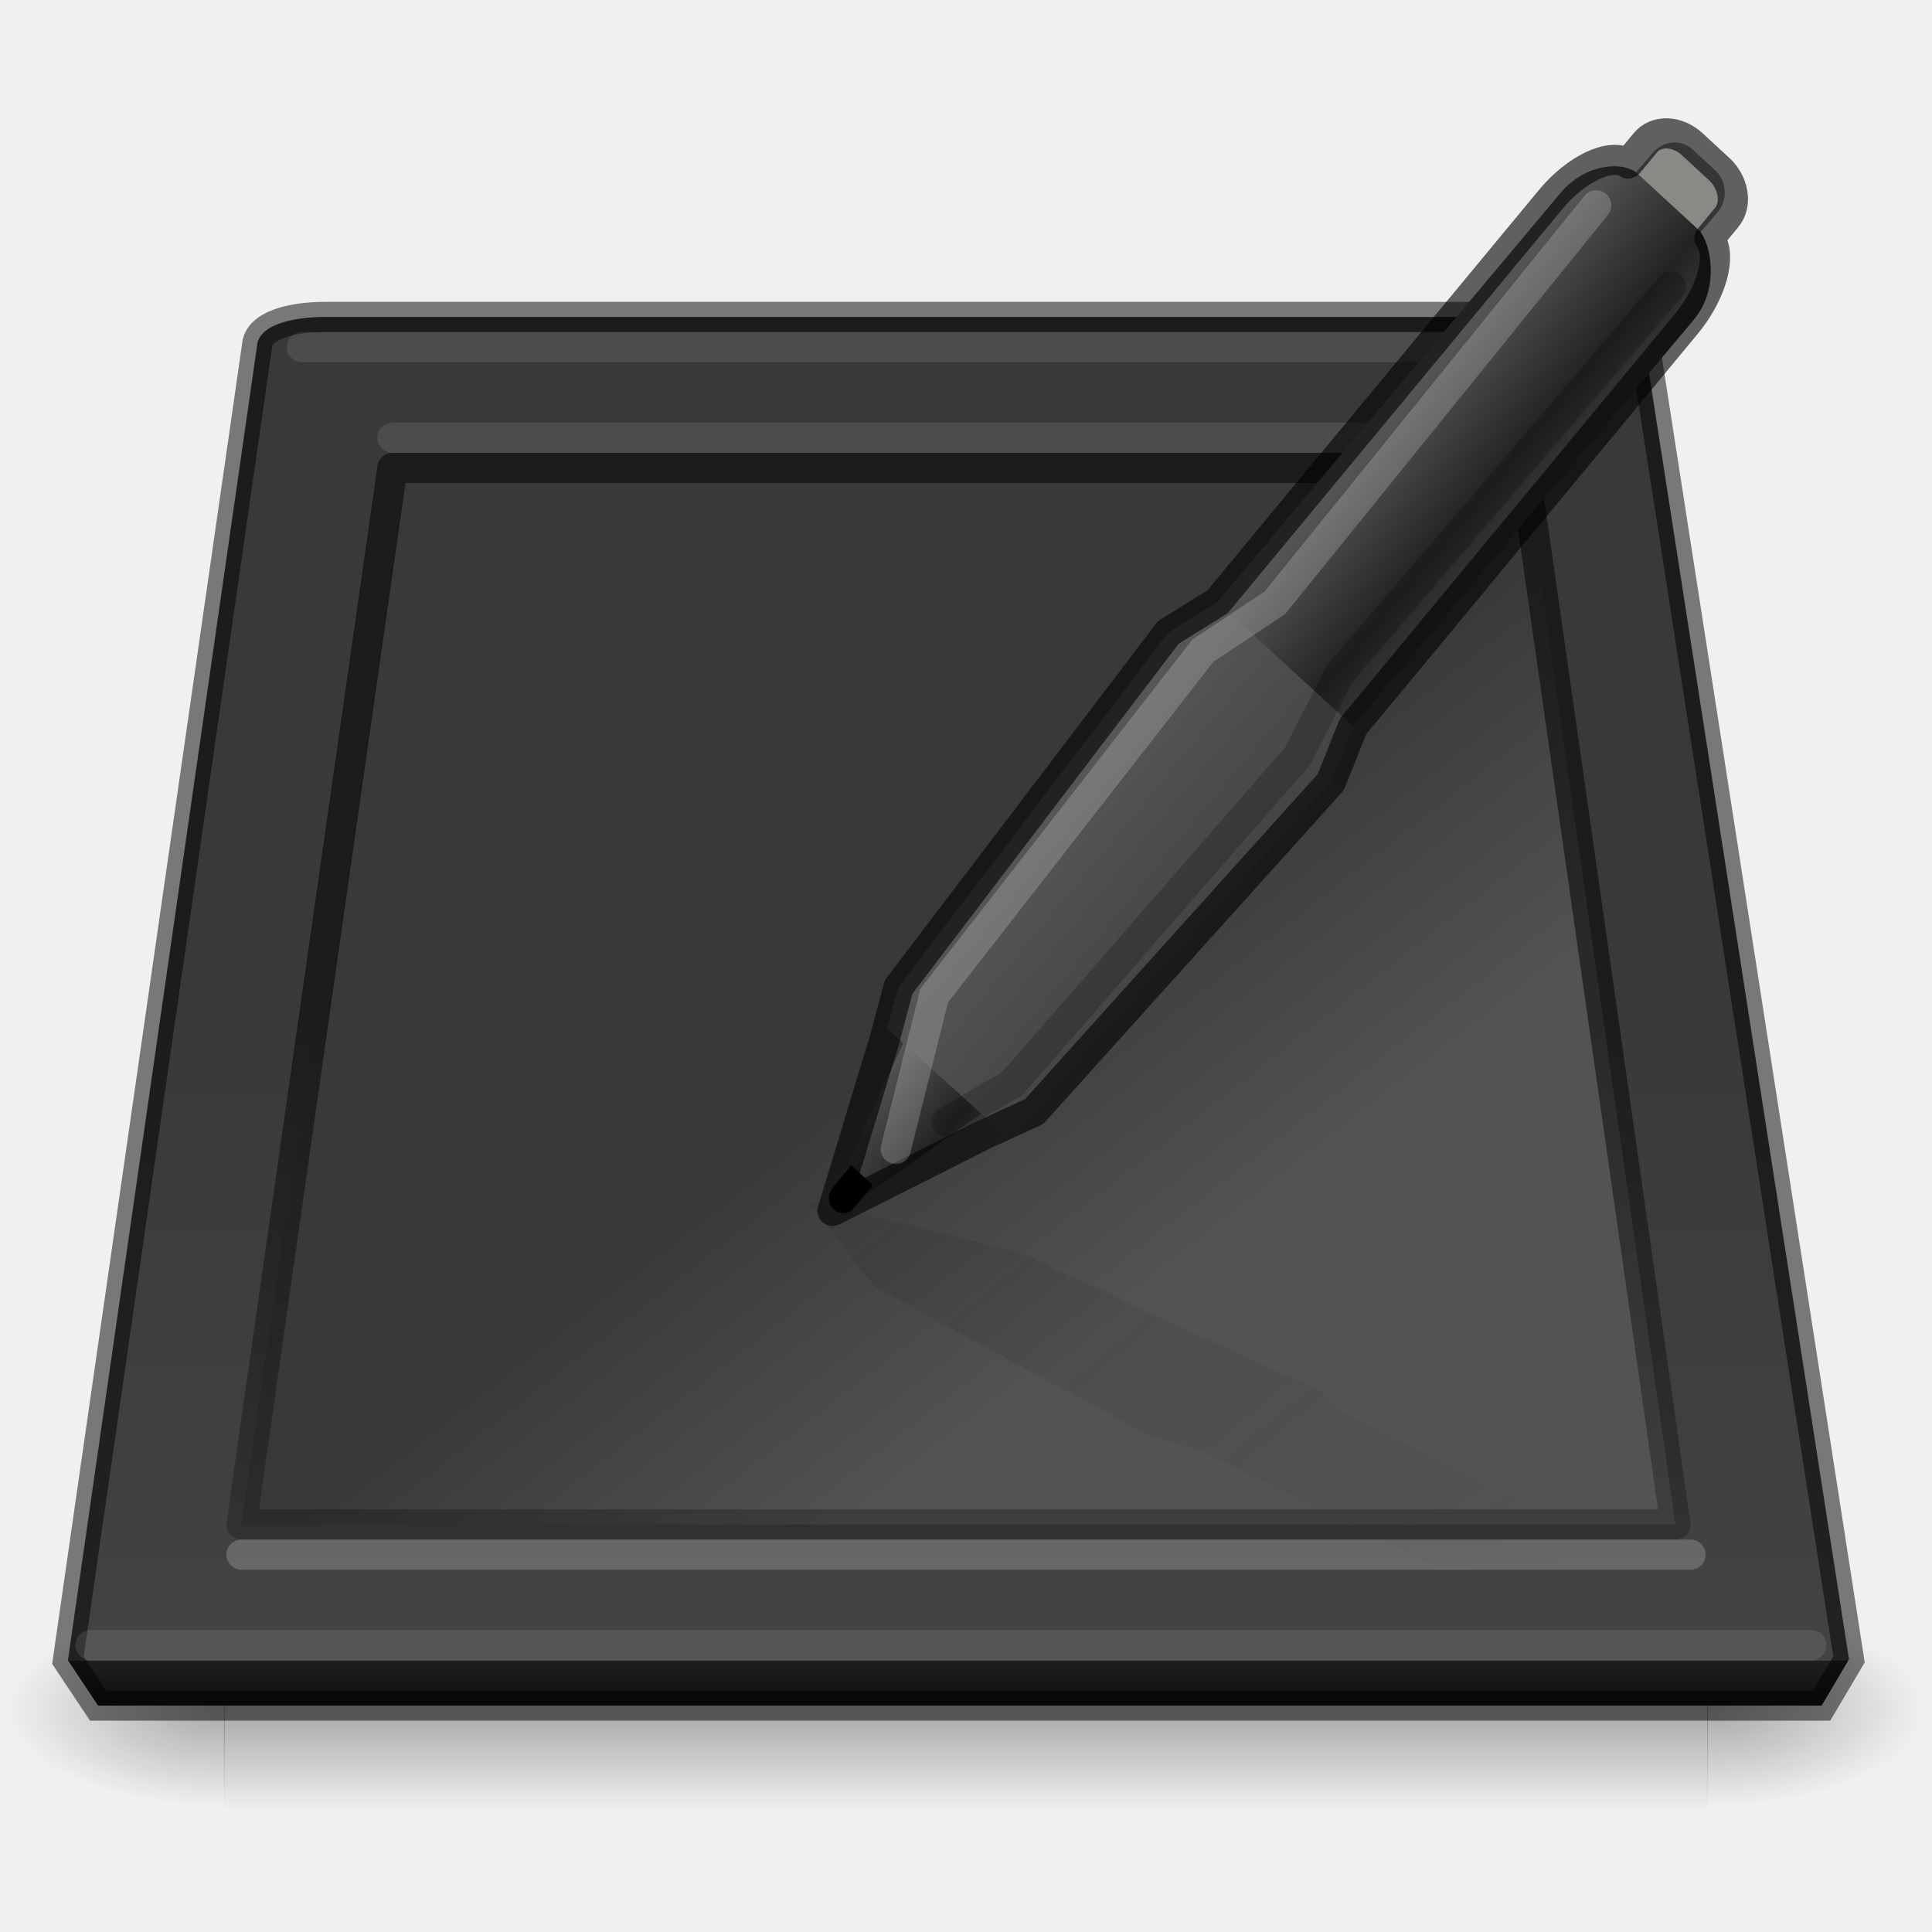
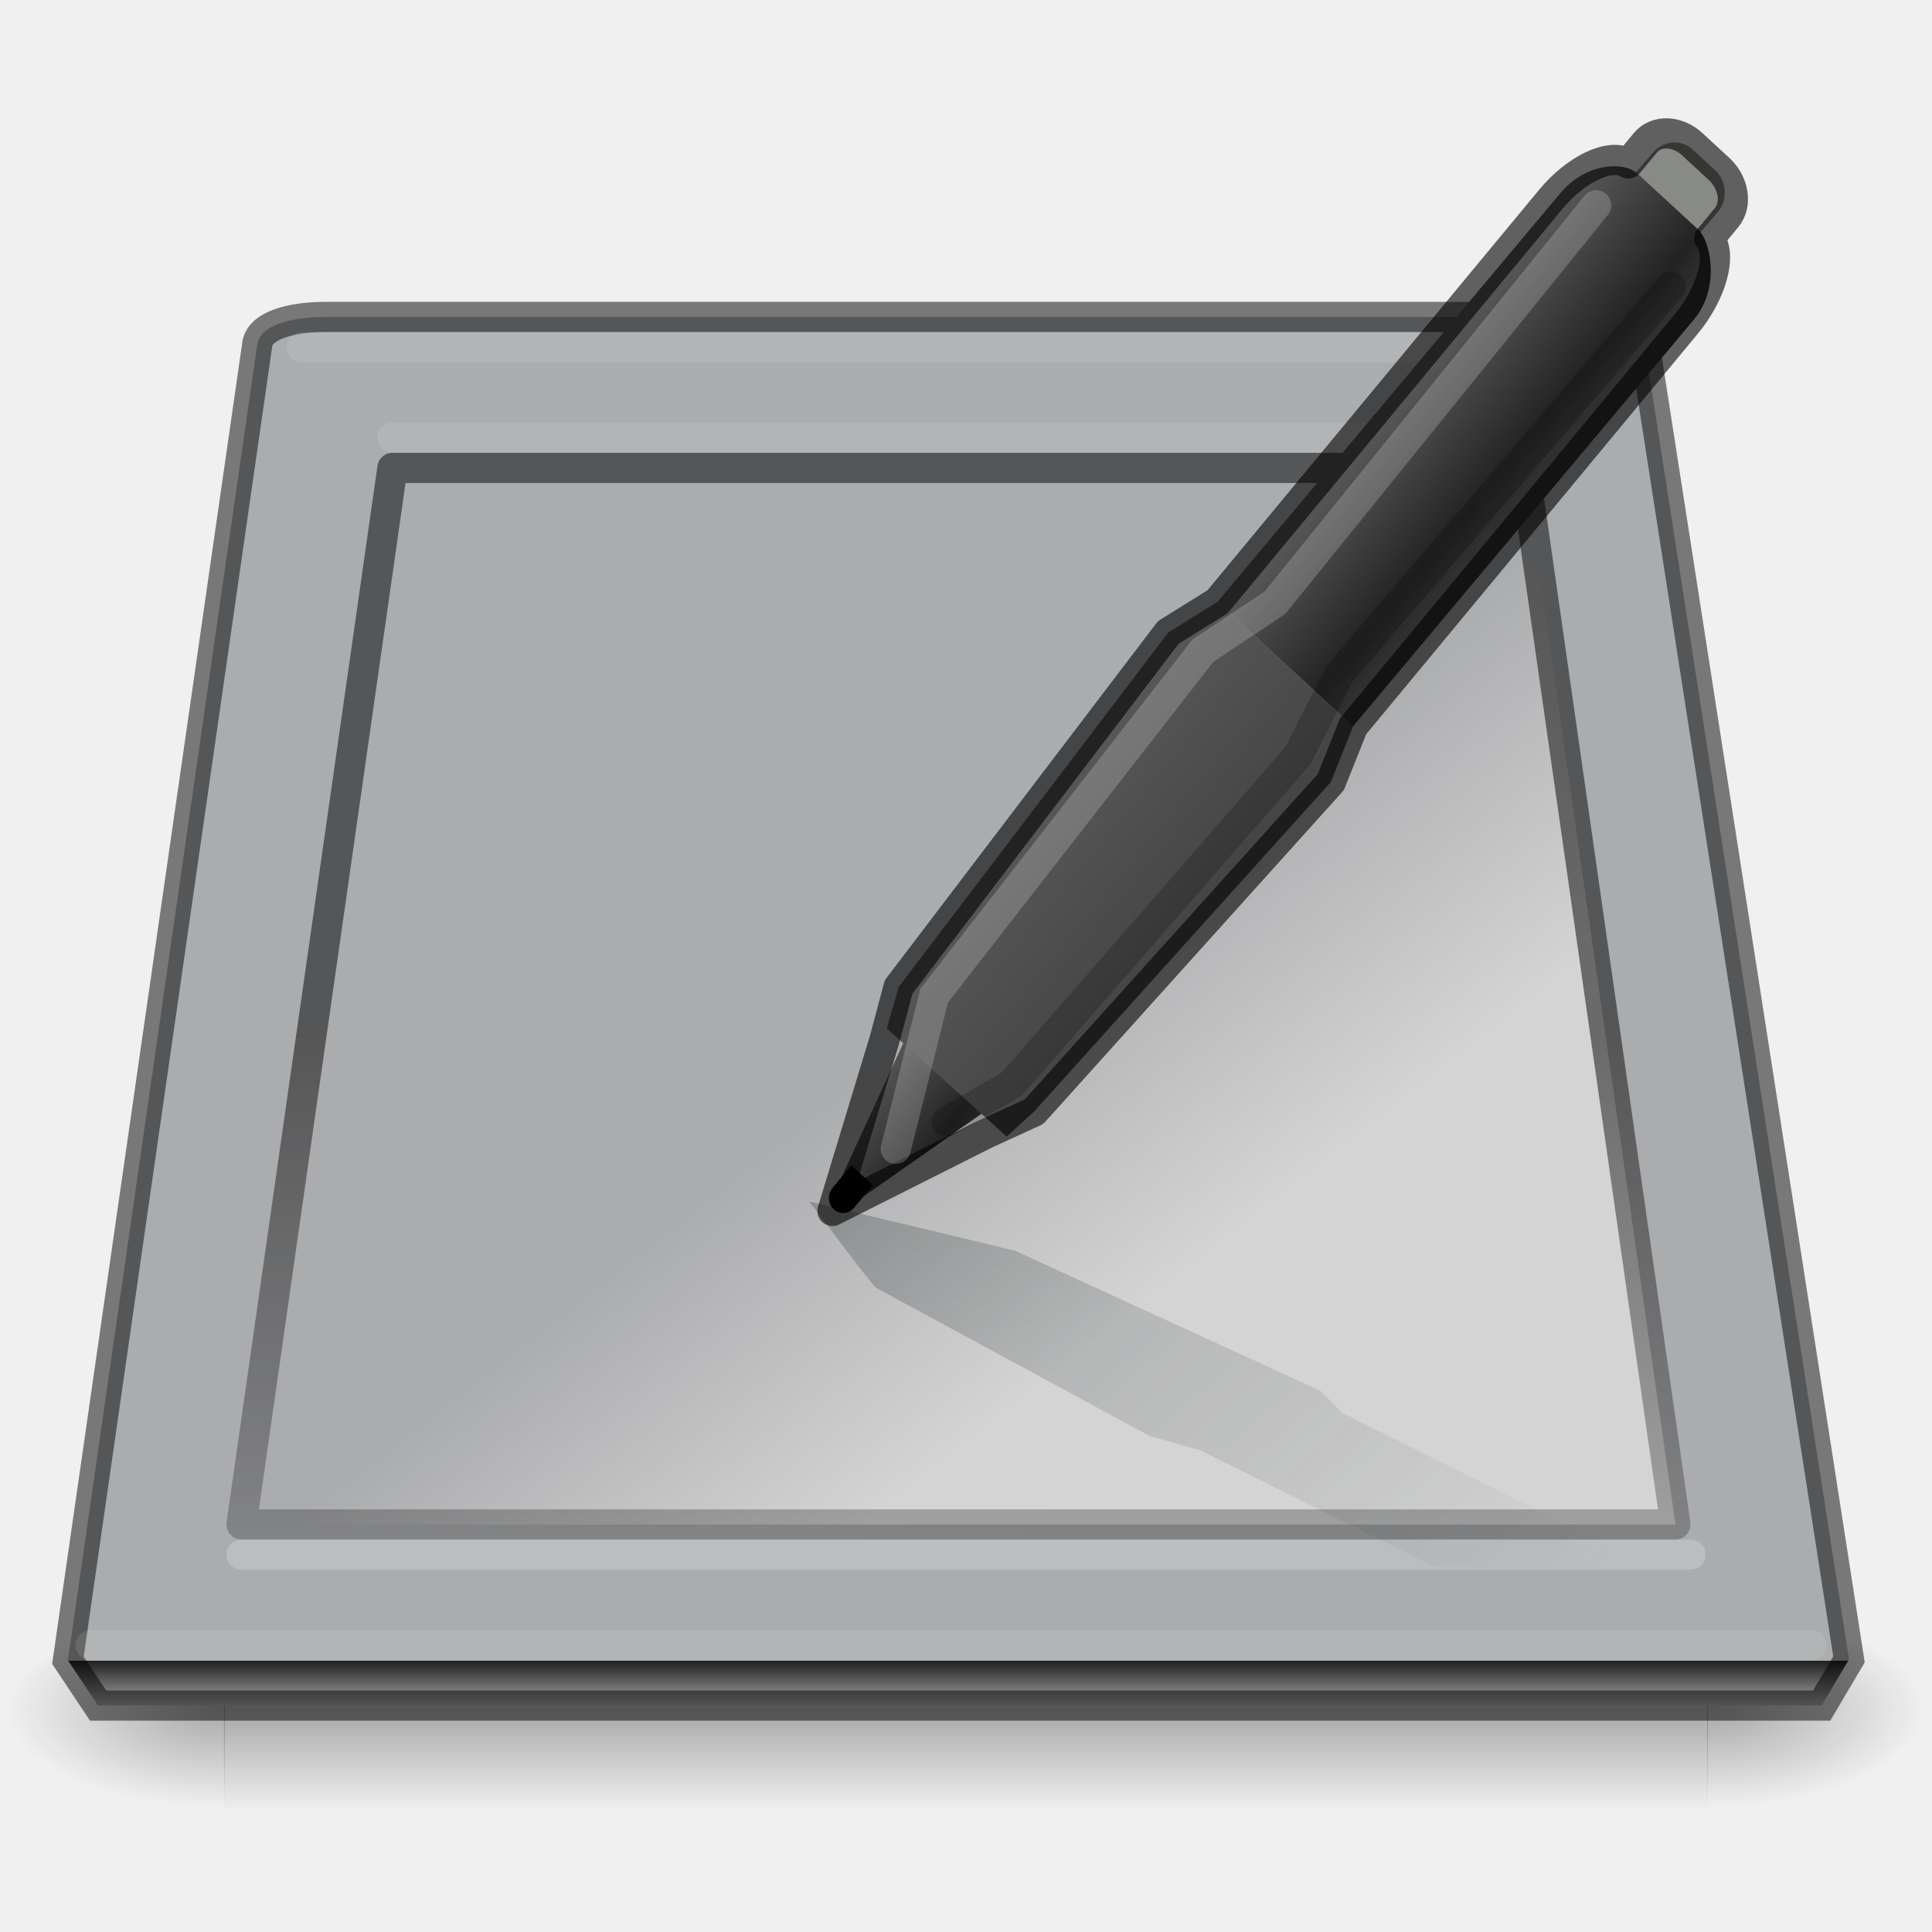
- <svg xmlns="http://www.w3.org/2000/svg" xmlns:xlink="http://www.w3.org/1999/xlink" version="1.0" width="64" height="64" id="svg3786">
+ <svg xmlns="http://www.w3.org/2000/svg" xmlns:xlink="http://www.w3.org/1999/xlink" id="svg3786" height="64" width="64" version="1.0">
  <defs id="defs3788">
    <linearGradient id="linearGradient3874">
-       <stop id="stop3876" offset="0" style="stop-color:#000000;stop-opacity:1;" />
-       <stop id="stop3878" offset="1" style="stop-color:#000000;stop-opacity:0;" />
+       <stop style="stop-color:#000000;stop-opacity:1;" offset="0" id="stop3876" />
+       <stop style="stop-color:#000000;stop-opacity:0;" offset="1" id="stop3878" />
    </linearGradient>
-     <linearGradient x1="17.741" y1="24.05" gradientTransform="matrix(0.99778,0,0,0.8855143,0.053179,4.204371)" x2="11.218" gradientUnits="userSpaceOnUse" y2="12.883" id="linearGradient3861">
-       <stop offset="0" style="stop-color:#0a0a0a;stop-opacity:1" id="stop3863" />
-       <stop id="stop3865" style="stop-color:#1f1f1f;stop-opacity:1" offset="0.083" />
-       <stop id="stop3867" style="stop-color:#434343;stop-opacity:1" offset="0.083" />
-       <stop offset="1" style="stop-color:#393939;stop-opacity:1" id="stop3869" />
+     <linearGradient id="linearGradient3861" y2="12.883" gradientUnits="userSpaceOnUse" x2="11.218" gradientTransform="matrix(0.99778,0,0,0.8855143,0.053179,4.204371)" y1="24.05" x1="17.741">
+       <stop id="stop3863" style="stop-color:#d4d4d4;stop-opacity:1" offset="0" />
+       <stop offset="0.083" style="stop-color:#1f1f1f;stop-opacity:1" id="stop3865" />
+       <stop offset="0.083" style="stop-color:#abacae;stop-opacity:1" id="stop3867" />
+       <stop id="stop3869" style="stop-color:#abacae;stop-opacity:1" offset="1" />
    </linearGradient>
-     <radialGradient id="radialGradient3841" gradientUnits="userSpaceOnUse" cy="12.595" cx="14.237" gradientTransform="matrix(1.1924,0.5313943,-0.49419,0.81474,3.4847,3.699171)" r="23">
-       <stop id="stop3843" style="stop-color:#535353;stop-opacity:1" offset="0" />
-       <stop id="stop3845" style="stop-color:#393939;stop-opacity:1" offset="1" />
+     <radialGradient r="23" gradientTransform="matrix(1.1924,0.5313943,-0.49419,0.81474,3.4847,3.699171)" cx="14.237" cy="12.595" gradientUnits="userSpaceOnUse" id="radialGradient3841">
+       <stop offset="0" style="stop-color:#d4d4d4;stop-opacity:1" id="stop3843" />
+       <stop offset="1" style="stop-color:#abacae;stop-opacity:1" id="stop3845" />
    </radialGradient>
-     <linearGradient gradientTransform="translate(6,15)" gradientUnits="userSpaceOnUse" y2="24" x2="18.25" y1="33.25" x1="25.5" id="linearGradient3839" xlink:href="#radialGradient3841" />
-     <linearGradient y2="15" x2="25.25" y1="39" x1="25.25" gradientTransform="translate(4.75,18)" gradientUnits="userSpaceOnUse" id="linearGradient3859" xlink:href="#linearGradient3861" />
-     <linearGradient gradientTransform="translate(6,15)" gradientUnits="userSpaceOnUse" y2="51" x2="22" y1="19.219" x1="22.261" id="linearGradient3880" xlink:href="#linearGradient3874" />
-     <linearGradient y2="8" y1="4.265" xlink:href="#linearGradient3648" x2="1.5" x1="1.5" id="linearGradient2756" gradientUnits="userSpaceOnUse" gradientTransform="matrix(0.4906548,-0.5935453,0.5619819,0.5182122,18.82946,30.76638)" />
+     <linearGradient xlink:href="#radialGradient3841" id="linearGradient3839" x1="25.5" y1="33.25" x2="18.25" y2="24" gradientUnits="userSpaceOnUse" gradientTransform="translate(6,15)" />
+     <linearGradient xlink:href="#linearGradient3861" id="linearGradient3859" gradientUnits="userSpaceOnUse" gradientTransform="translate(4.75,18)" x1="25.25" y1="39" x2="25.25" y2="15" />
+     <linearGradient xlink:href="#linearGradient3874" id="linearGradient3880" x1="22.261" y1="19.219" x2="22" y2="51" gradientUnits="userSpaceOnUse" gradientTransform="translate(6,15)" />
+     <linearGradient gradientTransform="matrix(0.4906548,-0.5935453,0.5619819,0.5182122,18.82946,30.76638)" gradientUnits="userSpaceOnUse" id="linearGradient2756" x1="1.5" x2="1.5" xlink:href="#linearGradient3648" y1="4.265" y2="8" />
    <linearGradient id="linearGradient16397">
-       <stop style="stop-color:#565656;stop-opacity:1" offset="0" id="stop16399" />
-       <stop style="stop-color:#454545;stop-opacity:1" offset="1" id="stop16401" />
+       <stop id="stop16399" offset="0" style="stop-color:#565656;stop-opacity:1" />
+       <stop id="stop16401" offset="1" style="stop-color:#454545;stop-opacity:1" />
    </linearGradient>
-     <linearGradient y2="8.5" y1="3.5" xlink:href="#linearGradient3648" x2="24" x1="24" id="linearGradient2760" gradientUnits="userSpaceOnUse" gradientTransform="matrix(0.4906548,-0.5935453,0.5619819,0.5182122,18.82946,30.76638)" />
+     <linearGradient gradientTransform="matrix(0.4906548,-0.5935453,0.5619819,0.5182122,18.82946,30.76638)" gradientUnits="userSpaceOnUse" id="linearGradient2760" x1="24" x2="24" xlink:href="#linearGradient3648" y1="3.5" y2="8.5" />
    <linearGradient id="linearGradient3648">
-       <stop style="stop-color:#545454;stop-opacity:1" offset="0" id="stop3650" />
-       <stop style="stop-color:#232323;stop-opacity:1" offset="0.797" id="stop26236" />
-       <stop style="stop-color:#303030;stop-opacity:1" offset="1" id="stop3652" />
+       <stop id="stop3650" offset="0" style="stop-color:#545454;stop-opacity:1" />
+       <stop id="stop26236" offset="0.797" style="stop-color:#232323;stop-opacity:1" />
+       <stop id="stop3652" offset="1" style="stop-color:#303030;stop-opacity:1" />
    </linearGradient>
-     <linearGradient y2="9" y1="3" xlink:href="#linearGradient16397" x2="6.5" x1="6.5" id="linearGradient2762" gradientUnits="userSpaceOnUse" gradientTransform="matrix(0.4906548,-0.5935453,0.5619819,0.5182122,18.82946,30.76638)" />
-     <linearGradient y2="3.516" y1="19.019" xlink:href="#linearGradient9508" x2="49.735" x1="26.322" id="linearGradient4652" gradientUnits="userSpaceOnUse" gradientTransform="matrix(0.9557953,0,0.3203373,-0.7915548,-9.442239,48.42824)" />
+     <linearGradient gradientTransform="matrix(0.4906548,-0.5935453,0.5619819,0.5182122,18.82946,30.76638)" gradientUnits="userSpaceOnUse" id="linearGradient2762" x1="6.5" x2="6.5" xlink:href="#linearGradient16397" y1="3" y2="9" />
+     <linearGradient gradientTransform="matrix(0.9557953,0,0.3203373,-0.7915548,-9.442239,48.42824)" gradientUnits="userSpaceOnUse" id="linearGradient4652" x1="26.322" x2="49.735" xlink:href="#linearGradient9508" y1="19.019" y2="3.516" />
    <linearGradient id="linearGradient9508">
-       <stop style="stop-color:#2e3436;stop-opacity:0.582;" offset="0" id="stop9510" />
-       <stop style="stop-color:#2e3436;stop-opacity:0;" offset="1" id="stop9512" />
+       <stop id="stop9510" offset="0" style="stop-color:#2e3436;stop-opacity:0.582;" />
+       <stop id="stop9512" offset="1" style="stop-color:#2e3436;stop-opacity:0;" />
    </linearGradient>
    <linearGradient id="linearGradient5048">
-       <stop offset="0" style="stop-color:#000000;stop-opacity:0" id="stop5050-6" />
-       <stop offset="0.5" style="stop-color:#000000;stop-opacity:1" id="stop5056-1" />
-       <stop offset="1" style="stop-color:#000000;stop-opacity:0" id="stop5052-5" />
+       <stop id="stop5050-6" style="stop-color:#000000;stop-opacity:0" offset="0" />
+       <stop id="stop5056-1" style="stop-color:#000000;stop-opacity:1" offset="0.5" />
+       <stop id="stop5052-5" style="stop-color:#000000;stop-opacity:0" offset="1" />
    </linearGradient>
-     <radialGradient gradientTransform="matrix(0.05979662,0,0,0.02745099,20.51851,43.2685)" gradientUnits="userSpaceOnUse" xlink:href="#linearGradient3874" id="radialGradient2563-7" fy="486.648" fx="605.714" r="117.143" cy="486.648" cx="605.714" />
-     <radialGradient gradientTransform="matrix(-0.05979662,0,0,0.02745099,43.48151,43.2685)" gradientUnits="userSpaceOnUse" xlink:href="#linearGradient3874" id="radialGradient2560-1" fy="486.648" fx="605.714" r="117.143" cy="486.648" cx="605.714" />
-     <linearGradient y2="609.505" x2="302.857" y1="366.648" x1="302.857" gradientTransform="matrix(0.1018087,0,0,0.02745099,-4.796571,43.2685)" gradientUnits="userSpaceOnUse" id="linearGradient4277" xlink:href="#linearGradient5048" />
+     <radialGradient cx="605.714" cy="486.648" r="117.143" fx="605.714" fy="486.648" id="radialGradient2563-7" xlink:href="#linearGradient3874" gradientUnits="userSpaceOnUse" gradientTransform="matrix(0.05979662,0,0,0.02745099,20.51851,43.2685)" />
+     <radialGradient cx="605.714" cy="486.648" r="117.143" fx="605.714" fy="486.648" id="radialGradient2560-1" xlink:href="#linearGradient3874" gradientUnits="userSpaceOnUse" gradientTransform="matrix(-0.05979662,0,0,0.02745099,43.48151,43.2685)" />
+     <linearGradient xlink:href="#linearGradient5048" id="linearGradient4277" gradientUnits="userSpaceOnUse" gradientTransform="matrix(0.1018087,0,0,0.02745099,-4.796571,43.2685)" x1="302.857" y1="366.648" x2="302.857" y2="609.505" />
  </defs>
-   <g id="g4233-8" transform="translate(0,1.4305115e-6)">
-     <rect style="display:inline;overflow:visible;visibility:visible;opacity:0.3;fill:url(#linearGradient4277);fill-opacity:1;fill-rule:nonzero;stroke:none;stroke-width:0.5;marker:none" id="rect2723-5" y="53.333" x="7.42" height="6.667" width="49.159" />
-     <path style="display:inline;overflow:visible;visibility:visible;opacity:0.3;fill:url(#radialGradient2563-7);fill-opacity:1;fill-rule:nonzero;stroke:none;stroke-width:0.5;marker:none" id="path2725-3" d="m 56.556,53.334 c 0,0 0,6.666 0,6.666 3.079,0.013 7.444,-1.494 7.444,-3.334 0,-1.84 -3.436,-3.333 -7.444,-3.333 z" />
-     <path style="display:inline;overflow:visible;visibility:visible;opacity:0.3;fill:url(#radialGradient2560-1);fill-opacity:1;fill-rule:nonzero;stroke:none;stroke-width:1;marker:none" id="path2727-5" d="m 7.444,53.334 c 0,0 0,6.666 0,6.666 C 4.365,60.012 0,58.506 0,56.666 0,54.826 3.436,53.334 7.444,53.334 Z" />
+   <g transform="translate(0,1.4305115e-6)" id="g4233-8">
+     <rect width="49.159" height="6.667" x="7.42" y="53.333" id="rect2723-5" style="display:inline;overflow:visible;visibility:visible;opacity:0.3;fill:url(#linearGradient4277);fill-opacity:1;fill-rule:nonzero;stroke:none;stroke-width:0.5;marker:none" />
+     <path d="m 56.556,53.334 c 0,0 0,6.666 0,6.666 3.079,0.013 7.444,-1.494 7.444,-3.334 0,-1.84 -3.436,-3.333 -7.444,-3.333 z" id="path2725-3" style="display:inline;overflow:visible;visibility:visible;opacity:0.3;fill:url(#radialGradient2563-7);fill-opacity:1;fill-rule:nonzero;stroke:none;stroke-width:0.5;marker:none" />
+     <path d="m 7.444,53.334 c 0,0 0,6.666 0,6.666 C 4.365,60.012 0,58.506 0,56.666 0,54.826 3.436,53.334 7.444,53.334 Z" id="path2727-5" style="display:inline;overflow:visible;visibility:visible;opacity:0.3;fill:url(#radialGradient2560-1);fill-opacity:1;fill-rule:nonzero;stroke:none;stroke-width:1;marker:none" />
  </g>
-   <path id="rect6431" d="m 10.75,10.5 c -0.81,0 -2.035,0.168 -2.219,0.844 L 2.25,55 l 1,1.5 57.094,0 0.906,-1.531 -6.781,-43.625 C 54.309,10.796 53.409,10.5 52.75,10.5 Z" style="fill:url(#linearGradient3859);fill-opacity:1;fill-rule:evenodd;stroke:none;enable-background:new" />
-   <path id="path3246" d="m 13,15.5 -5,35 47.5,0 -5,-35 z" style="fill:url(#linearGradient3839);fill-opacity:1;stroke:none;stroke-width:0.5;stroke-linecap:butt;stroke-linejoin:miter;stroke-miterlimit:4;stroke-dasharray:none;stroke-opacity:1" />
-   <path style="opacity:0.5;fill:none;fill-opacity:1;stroke:url(#linearGradient3880);stroke-width:1;stroke-linecap:butt;stroke-linejoin:round;stroke-miterlimit:4;stroke-dasharray:none;stroke-opacity:1" d="m 13,15.5 -5,35 47.5,0 -5,-35 z" id="path3854" />
-   <path style="fill:none;fill-opacity:1;fill-rule:evenodd;stroke:none;stroke-width:1;stroke-linecap:round;stroke-linejoin:round;stroke-opacity:1;enable-background:new" d="m 11,10.5 c -0.81,0 -2.035,0.168 -2.219,0.844 L 2.5,55.469 61.5,55.5 54.719,11.344 C 54.559,10.796 53.659,10.5 53,10.5 Z m 50.5,45 -59,0 1,2 57.094,0 z" id="path3856" />
-   <path style="opacity:0.5;fill:none;fill-opacity:1;fill-rule:evenodd;stroke:#000000;stroke-opacity:1;enable-background:new" d="m 10.75,10.5 c -0.81,0 -2.035,0.168 -2.219,0.844 L 2.25,55 l 1,1.5 57.094,0 0.906,-1.531 -6.781,-43.625 C 54.309,10.796 53.409,10.5 52.75,10.5 Z" id="path3873" />
-   <path id="path12857" d="m 8,51.5 48,0" style="opacity:0.2;fill:none;fill-rule:evenodd;stroke:#ffffff;stroke-width:1px;stroke-linecap:round;stroke-linejoin:miter;stroke-opacity:1" />
-   <path style="opacity:0.1;fill:none;fill-rule:evenodd;stroke:#ffffff;stroke-width:1px;stroke-linecap:round;stroke-linejoin:miter;stroke-opacity:1" d="m 13,14.5 37,0" id="path12859" />
-   <path style="opacity:0.1;fill:none;fill-rule:evenodd;stroke:#ffffff;stroke-width:1px;stroke-linecap:round;stroke-linejoin:miter;stroke-opacity:1" d="m 10,11.5 43,0" id="path13237" />
-   <path id="path13239" d="m 3,54.5 57,0" style="opacity:0.1;fill:none;fill-rule:evenodd;stroke:#ffffff;stroke-width:1px;stroke-linecap:round;stroke-linejoin:miter;stroke-opacity:1" />
-   <g id="g13258" transform="matrix(1.271426,0,0,1.269343,-0.9194743,-2.560746)">
+   <path style="fill:url(#linearGradient3859);fill-opacity:1;fill-rule:evenodd;stroke:none;enable-background:new" d="m 10.75,10.5 c -0.81,0 -2.035,0.168 -2.219,0.844 L 2.25,55 l 1,1.5 57.094,0 0.906,-1.531 -6.781,-43.625 C 54.309,10.796 53.409,10.5 52.75,10.5 Z" id="rect6431" />
+   <path style="fill:url(#linearGradient3839);fill-opacity:1;stroke:none;stroke-width:0.5;stroke-linecap:butt;stroke-linejoin:miter;stroke-miterlimit:4;stroke-dasharray:none;stroke-opacity:1" d="m 13,15.5 -5,35 47.5,0 -5,-35 z" id="path3246" />
+   <path id="path3854" d="m 13,15.5 -5,35 47.5,0 -5,-35 z" style="opacity:0.5;fill:none;fill-opacity:1;stroke:url(#linearGradient3880);stroke-width:1;stroke-linecap:butt;stroke-linejoin:round;stroke-miterlimit:4;stroke-dasharray:none;stroke-opacity:1" />
+   <path id="path3856" d="m 11,10.5 c -0.81,0 -2.035,0.168 -2.219,0.844 L 2.5,55.469 61.5,55.5 54.719,11.344 C 54.559,10.796 53.659,10.5 53,10.5 Z m 50.5,45 -59,0 1,2 57.094,0 z" style="fill:none;fill-opacity:1;fill-rule:evenodd;stroke:none;stroke-width:1;stroke-linecap:round;stroke-linejoin:round;stroke-opacity:1;enable-background:new" />
+   <path id="path3873" d="m 10.75,10.5 c -0.81,0 -2.035,0.168 -2.219,0.844 L 2.25,55 l 1,1.5 57.094,0 0.906,-1.531 -6.781,-43.625 C 54.309,10.796 53.409,10.5 52.75,10.5 Z" style="opacity:0.5;fill:none;fill-opacity:1;fill-rule:evenodd;stroke:#000000;stroke-opacity:1;enable-background:new" />
+   <path style="opacity:0.2;fill:none;fill-rule:evenodd;stroke:#ffffff;stroke-width:1px;stroke-linecap:round;stroke-linejoin:miter;stroke-opacity:1" d="m 8,51.5 48,0" id="path12857" />
+   <path id="path12859" d="m 13,14.5 37,0" style="opacity:0.1;fill:none;fill-rule:evenodd;stroke:#ffffff;stroke-width:1px;stroke-linecap:round;stroke-linejoin:miter;stroke-opacity:1" />
+   <path id="path13237" d="m 10,11.5 43,0" style="opacity:0.1;fill:none;fill-rule:evenodd;stroke:#ffffff;stroke-width:1px;stroke-linecap:round;stroke-linejoin:miter;stroke-opacity:1" />
+   <path style="opacity:0.1;fill:none;fill-rule:evenodd;stroke:#ffffff;stroke-width:1px;stroke-linecap:round;stroke-linejoin:miter;stroke-opacity:1" d="m 3,54.5 57,0" id="path13239" />
+   <g transform="matrix(1.271426,0,0,1.269343,-0.9194743,-2.560746)" id="g13258">
    <g id="g13247">
-       <path d="m 21.809,33.374 1.301,1.719 0.424,0.525 7.127,3.867 1.329,0.382 6.137,3.055 4.129,0 c 0.197,-0.166 0.326,-0.358 0.368,-0.573 l -6.929,-3.461 -0.566,-0.573 -7.947,-3.652 -1.273,-0.31 z" id="path23244" style="display:inline;opacity:0.5;fill:url(#linearGradient4652);fill-opacity:1;stroke:none;enable-background:new" />
-       <path style="fill:#888a85;fill-opacity:1;stroke:none" id="rect10493" d="m 42.942,6.989 0.849,-0.989 c 0.275,-0.32 0.733,-0.358 1.041,-0.074 l 0.574,0.53 c 0.308,0.284 0.345,0.779 0.071,1.099 L 44.628,8.544 C 44.353,8.864 43.895,8.902 43.587,8.618 L 43.012,8.088 C 42.704,7.804 42.667,7.309 42.942,6.989 Z" />
-       <path style="fill:url(#linearGradient2756);fill-opacity:1;stroke:none" id="rect10499" d="m 22.656,32.726 1.856,-4.042 2.248,2.073 -3.542,2.487 z" />
-       <path style="fill:url(#linearGradient2760);fill-opacity:1;stroke:none" id="rect10487" d="M 35.974,20.975 44.866,10.346 C 45.538,9.533 45.307,8.319 44.963,8.002 L 43.382,6.544 C 43.038,6.227 42.041,6.255 41.369,7.068 L 32.446,17.722 Z" />
-       <path style="fill:url(#linearGradient2762);fill-opacity:1;stroke:none" id="path10502" d="m 23.829,28.856 3.123,2.823 0.712,-0.651 7.733,-8.602 0.578,-1.451 -3.528,-3.253 -1.283,0.8 -7.027,9.253 z" />
-       <path style="color:#000000;display:inline;overflow:visible;visibility:visible;fill:#000000;fill-opacity:1;fill-rule:evenodd;stroke:none;stroke-width:1px;marker:none;enable-background:accumulate" id="path10496" d="m 22.411,33.023 c -0.135,0.164 -0.119,0.413 0.036,0.556 0.155,0.143 0.391,0.126 0.526,-0.038 l 0.491,-0.594 -0.562,-0.518 z" />
-       <path style="opacity:0.6;fill:none;stroke:#000000;stroke-width:0.787;stroke-linecap:butt;stroke-linejoin:round;stroke-miterlimit:1;stroke-dasharray:none;stroke-dashoffset:0;stroke-opacity:1" id="path12486" d="m 22.414,33.619 3.998,-2.016 1.252,-0.574 7.733,-8.602 0.578,-1.451 8.68,-10.5 c 0.658,-0.796 0.949,-1.803 0.607,-2.238 L 45.711,7.692 C 45.989,7.356 45.9,6.784 45.513,6.427 L 44.808,5.776 C 44.421,5.42 43.873,5.404 43.594,5.741 L 43.144,6.285 C 42.69,5.986 41.784,6.426 41.126,7.222 l -8.68,10.5 -1.283,0.8 -7.027,9.253 -0.37,1.387 z" />
-       <path id="path12944" d="m 24.062,32 1,-4 7,-9 1.875,-1.25 8.375,-10.375" style="opacity:0.2;fill:none;fill-rule:evenodd;stroke:#ffffff;stroke-width:0.787px;stroke-linecap:round;stroke-linejoin:miter;stroke-opacity:1" />
-       <path style="opacity:0.2;fill:none;fill-rule:evenodd;stroke:#000000;stroke-width:0.787px;stroke-linecap:round;stroke-linejoin:miter;stroke-opacity:1" d="m 25.388,31.293 1.707,-0.995 7.442,-8.558 1.08,-2.134 8.64,-10.11" id="path12946" />
+       <path style="display:inline;opacity:0.5;fill:url(#linearGradient4652);fill-opacity:1;stroke:none;enable-background:new" id="path23244" d="m 21.809,33.374 1.301,1.719 0.424,0.525 7.127,3.867 1.329,0.382 6.137,3.055 4.129,0 c 0.197,-0.166 0.326,-0.358 0.368,-0.573 l -6.929,-3.461 -0.566,-0.573 -7.947,-3.652 -1.273,-0.31 z" />
+       <path d="m 42.942,6.989 0.849,-0.989 c 0.275,-0.32 0.733,-0.358 1.041,-0.074 l 0.574,0.53 c 0.308,0.284 0.345,0.779 0.071,1.099 L 44.628,8.544 C 44.353,8.864 43.895,8.902 43.587,8.618 L 43.012,8.088 C 42.704,7.804 42.667,7.309 42.942,6.989 Z" id="rect10493" style="fill:#888a85;fill-opacity:1;stroke:none" />
+       <path d="m 22.656,32.726 1.856,-4.042 2.248,2.073 -3.542,2.487 z" id="rect10499" style="fill:url(#linearGradient2756);fill-opacity:1;stroke:none" />
+       <path d="M 35.974,20.975 44.866,10.346 C 45.538,9.533 45.307,8.319 44.963,8.002 L 43.382,6.544 C 43.038,6.227 42.041,6.255 41.369,7.068 L 32.446,17.722 Z" id="rect10487" style="fill:url(#linearGradient2760);fill-opacity:1;stroke:none" />
+       <path d="m 23.829,28.856 3.123,2.823 0.712,-0.651 7.733,-8.602 0.578,-1.451 -3.528,-3.253 -1.283,0.8 -7.027,9.253 z" id="path10502" style="fill:url(#linearGradient2762);fill-opacity:1;stroke:none" />
+       <path d="m 22.411,33.023 c -0.135,0.164 -0.119,0.413 0.036,0.556 0.155,0.143 0.391,0.126 0.526,-0.038 l 0.491,-0.594 -0.562,-0.518 z" id="path10496" style="color:#000000;display:inline;overflow:visible;visibility:visible;fill:#000000;fill-opacity:1;fill-rule:evenodd;stroke:none;stroke-width:1px;marker:none;enable-background:accumulate" />
+       <path d="m 22.414,33.619 3.998,-2.016 1.252,-0.574 7.733,-8.602 0.578,-1.451 8.68,-10.5 c 0.658,-0.796 0.949,-1.803 0.607,-2.238 L 45.711,7.692 C 45.989,7.356 45.9,6.784 45.513,6.427 L 44.808,5.776 C 44.421,5.42 43.873,5.404 43.594,5.741 L 43.144,6.285 C 42.69,5.986 41.784,6.426 41.126,7.222 l -8.68,10.5 -1.283,0.8 -7.027,9.253 -0.37,1.387 z" id="path12486" style="opacity:0.6;fill:none;stroke:#000000;stroke-width:0.787;stroke-linecap:butt;stroke-linejoin:round;stroke-miterlimit:1;stroke-dasharray:none;stroke-dashoffset:0;stroke-opacity:1" />
+       <path style="opacity:0.2;fill:none;fill-rule:evenodd;stroke:#ffffff;stroke-width:0.787px;stroke-linecap:round;stroke-linejoin:miter;stroke-opacity:1" d="m 24.062,32 1,-4 7,-9 1.875,-1.25 8.375,-10.375" id="path12944" />
+       <path id="path12946" d="m 25.388,31.293 1.707,-0.995 7.442,-8.558 1.08,-2.134 8.64,-10.11" style="opacity:0.2;fill:none;fill-rule:evenodd;stroke:#000000;stroke-width:0.787px;stroke-linecap:round;stroke-linejoin:miter;stroke-opacity:1" />
    </g>
  </g>
</svg>
